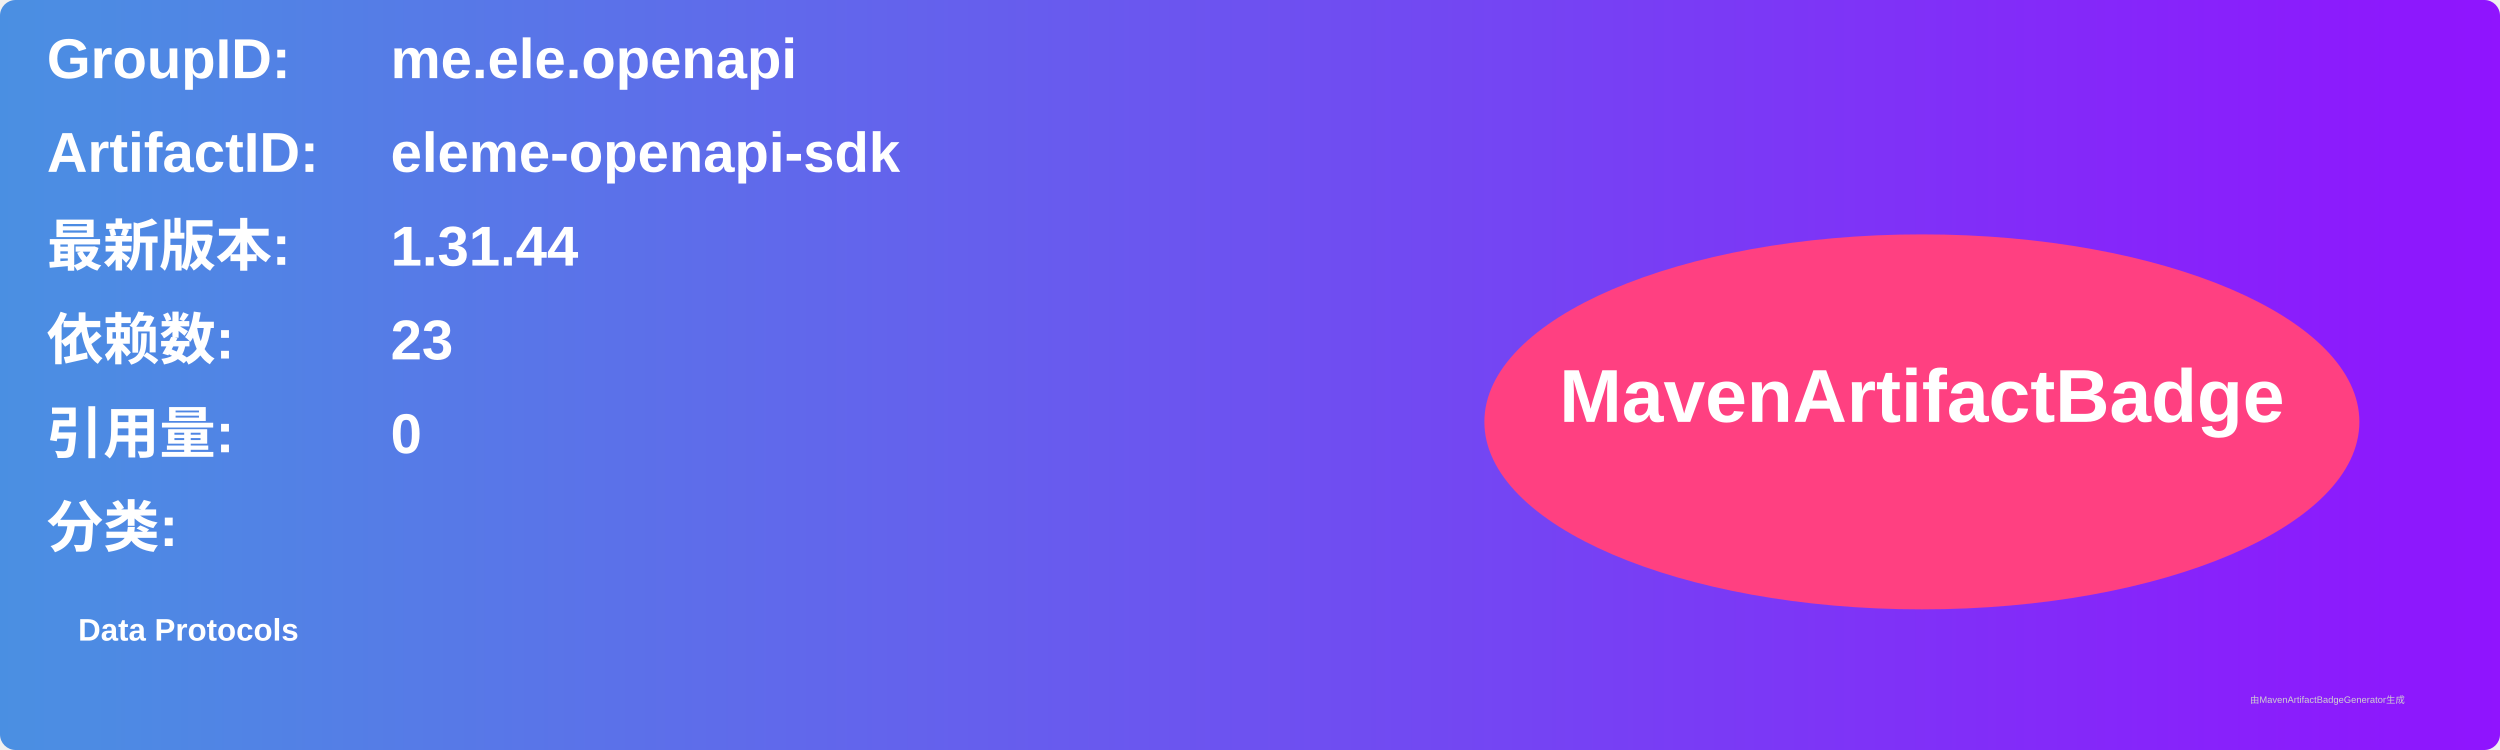
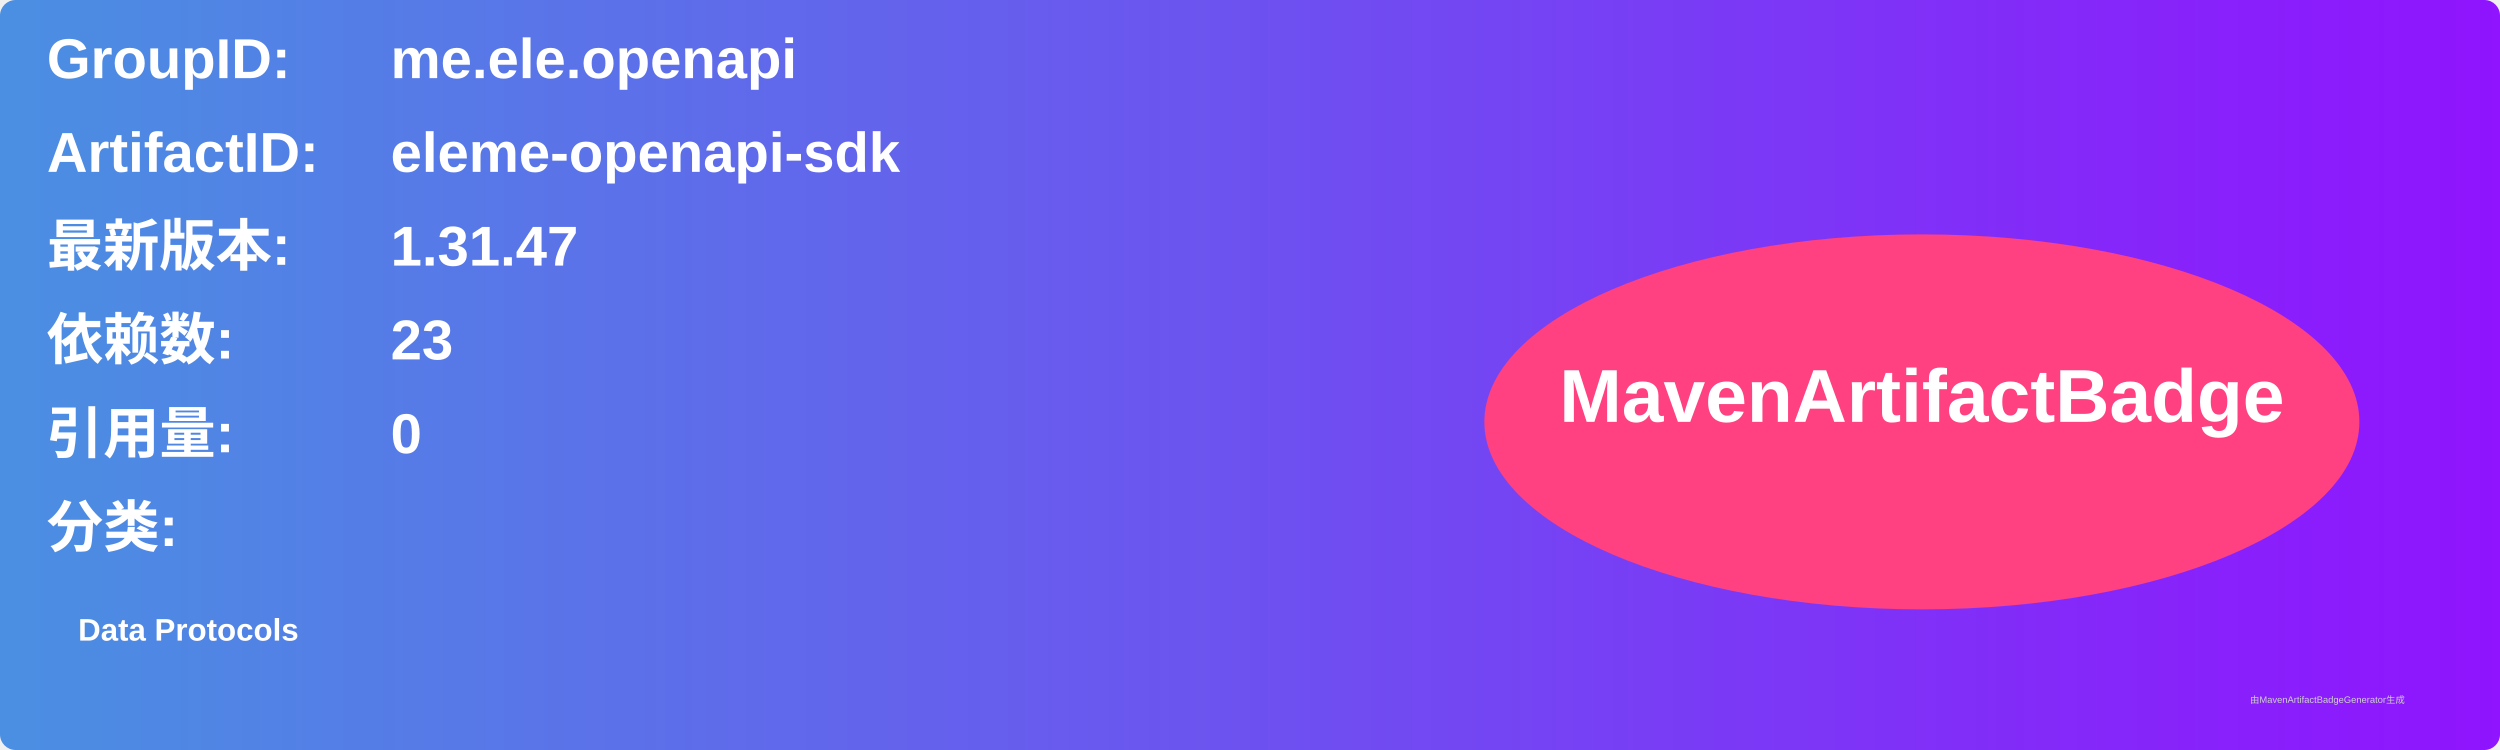
<svg xmlns="http://www.w3.org/2000/svg" width="800" height="240" viewBox="0 0 800 240">
  <linearGradient id="grad" x1="0%" y1="0%" x2="100%" y2="0%">
    <stop offset="0%" stop-color="#4a90e2" />
    <stop offset="100%" stop-color="#9013fe" />
  </linearGradient>
  <rect width="100%" height="100%" rx="5" ry="5" fill="url(#grad)" />
  <g transform="translate(15, 15)">
    <text x="0" y="10" font-family="Arial" font-size="18" fill="white" font-weight="bold" width="260">GroupID:</text>
    <text x="110" y="10" font-family="Arial" font-size="18" fill="white" font-weight="bold" width="460">me.ele.openapi</text>
    <text x="0" y="40" font-family="Arial" font-size="18" fill="white" font-weight="bold" width="260">ArtifactID:</text>
    <text x="110" y="40" font-family="Arial" font-size="18" fill="white" font-weight="bold" width="460">eleme-openapi-sdk</text>
    <text x="0" y="70" font-family="Arial" font-size="18" fill="white" font-weight="bold">最新版本:</text>
    <text x="110" y="70" font-family="Arial" font-size="18" fill="white" font-weight="bold">
-       <tspan font-weight="bold">1.31.44</tspan>
+       <tspan font-weight="bold">1.31.47</tspan>
    </text>
    <text x="0" y="100" font-family="Arial" font-size="18" fill="white" font-weight="bold">依赖数: </text>
    <text x="110" y="100" font-family="Arial" font-size="18" fill="white">
      <tspan font-weight="bold">23</tspan>
    </text>
    <text x="0" y="130" font-family="Arial" font-size="18" fill="white" font-weight="bold">引用量: </text>
    <text x="110" y="130" font-family="Arial" font-size="18" fill="white">
      <tspan font-weight="bold">0</tspan>
    </text>
    <text x="0" y="160" font-family="Arial" font-size="18" fill="white" font-weight="bold">分类:</text>
    <text x="10" y="190" font-family="Arial" font-size="10" fill="white">
      <tspan font-weight="bold">Data Protocols</tspan>
    </text>
    <ellipse cx="600" cy="120" rx="140" ry="60" fill="#ff4081" />
    <text x="600" y="120" text-anchor="middle" font-family="Arial" font-size="24" fill="white" font-weight="bold">MavenArtifactBadge</text>
  </g>
  <text x="720" y="225" font-family="Arial" font-size="3" fill="#d0d0d0">由MavenArtifactBadgeGenerator生成</text>
</svg>
